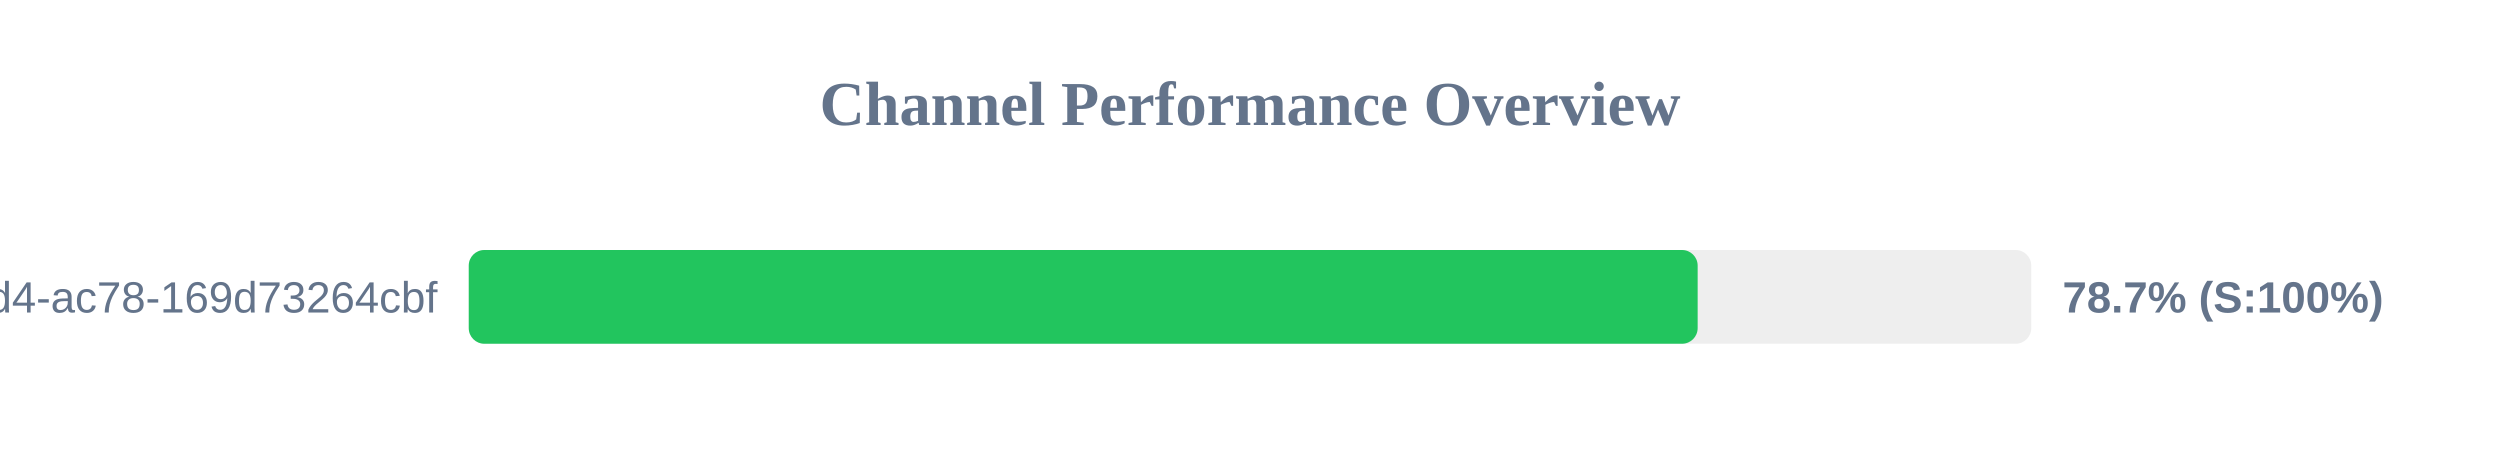
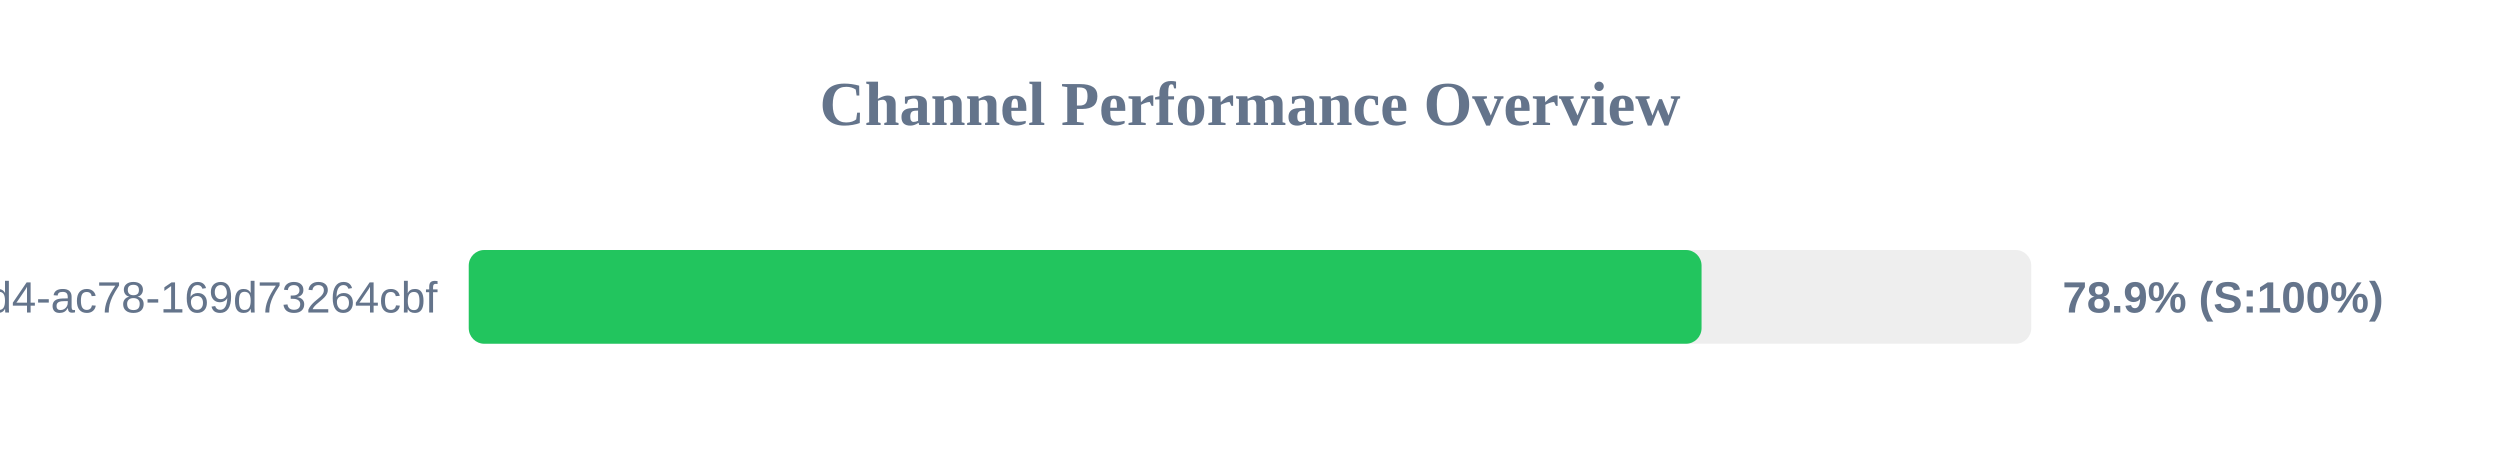
<svg xmlns="http://www.w3.org/2000/svg" width="800" height="150" version="1.1">
  <style>
        .row { font: 14px Arial; fill: #64748b; }
        .score { font: bold 14px Arial; fill: #64748b; }
    </style>
  <text x="400" y="40" text-anchor="middle" font-size="20px" font-weight="bold" fill="#64748b">Channel Performance Overview</text>
  <rect x="150" y="80" width="500" height="30" fill="#eee" rx="5" />
-   <rect x="150" y="80" width="393.25" height="30" fill="#22c55e" rx="5" />
+   <rect x="150" y="80" width="394.5" height="30" fill="#22c55e" rx="5" />
  <text x="140" y="100" text-anchor="end" class="row">?uuid=48c2c901-72e6-46d4-ac78-169d73264cbf</text>
-   <text x="660" y="100" text-anchor="start" class="score">78.7% (S:100%)</text>
+   <text x="660" y="100" text-anchor="start" class="score">78.9% (S:100%)</text>
</svg>
